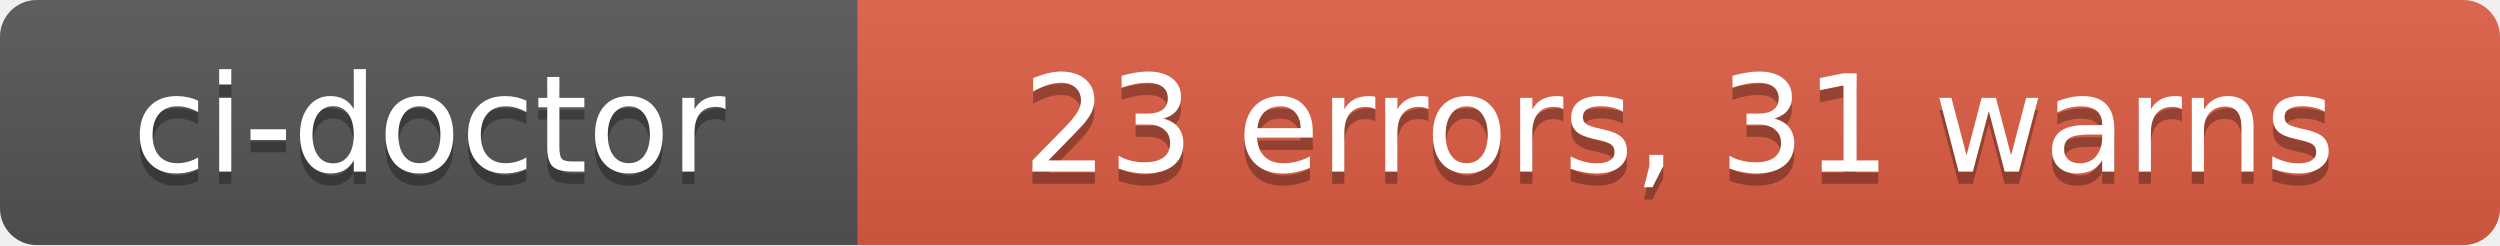
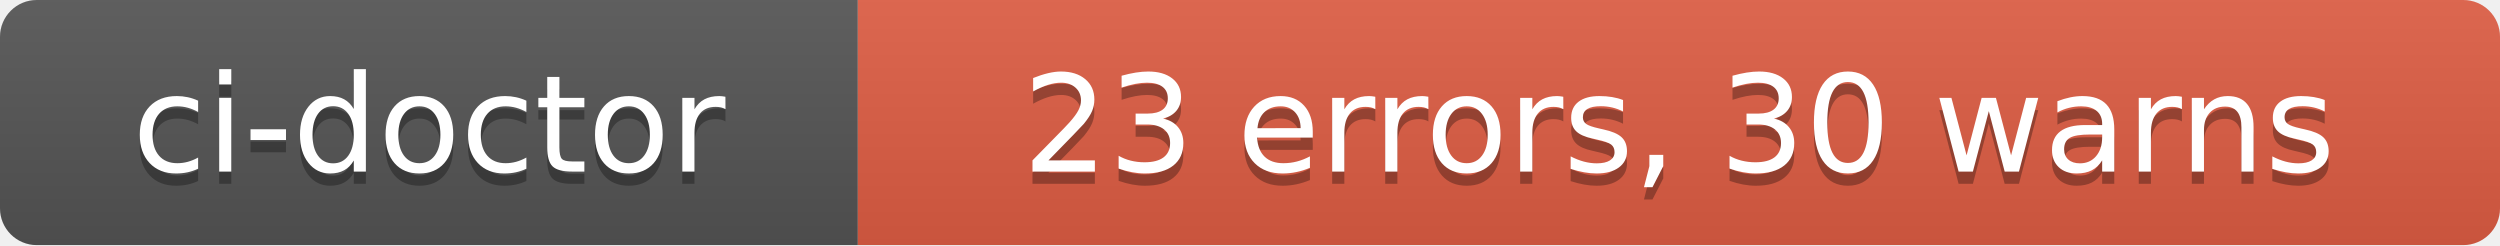
- <svg xmlns="http://www.w3.org/2000/svg" width="204" height="20" role="img" aria-label="ci-doctor: 23 errors, 31 warns">
+ <svg xmlns="http://www.w3.org/2000/svg" width="204" height="20" role="img" aria-label="ci-doctor: 23 errors, 30 warns">
  <linearGradient id="s" x2="0" y2="100%">
    <stop offset="0" stop-color="#bbb" stop-opacity=".1" />
    <stop offset="1" stop-opacity=".1" />
  </linearGradient>
  <clipPath id="r">
    <rect width="204" height="20" rx="3" fill="#fff" />
  </clipPath>
  <g clip-path="url(#r)">
    <rect width="70" height="20" fill="#555" />
    <rect x="70" width="134" height="20" fill="#e05d44" />
    <rect width="204" height="20" fill="url(#s)" />
  </g>
  <g fill="#fff" text-anchor="middle" font-family="Verdana,Geneva,DejaVu Sans,sans-serif" text-rendering="geometricPrecision" font-size="110">
    <text aria-hidden="true" x="350" y="150" fill="#010101" fill-opacity=".3" transform="scale(.1)" textLength="580">ci-doctor</text>
    <text x="350" y="140" transform="scale(.1)" fill="#fff" textLength="580">ci-doctor</text>
-     <text aria-hidden="true" x="1370" y="150" fill="#010101" fill-opacity=".3" transform="scale(.1)" textLength="1220">23 errors, 31 warns</text>
-     <text x="1370" y="140" transform="scale(.1)" fill="#fff" textLength="1220">23 errors, 31 warns</text>
+     <text aria-hidden="true" x="1370" y="150" fill="#010101" fill-opacity=".3" transform="scale(.1)" textLength="1220">23 errors, 30 warns</text>
+     <text x="1370" y="140" transform="scale(.1)" fill="#fff" textLength="1220">23 errors, 30 warns</text>
  </g>
</svg>
